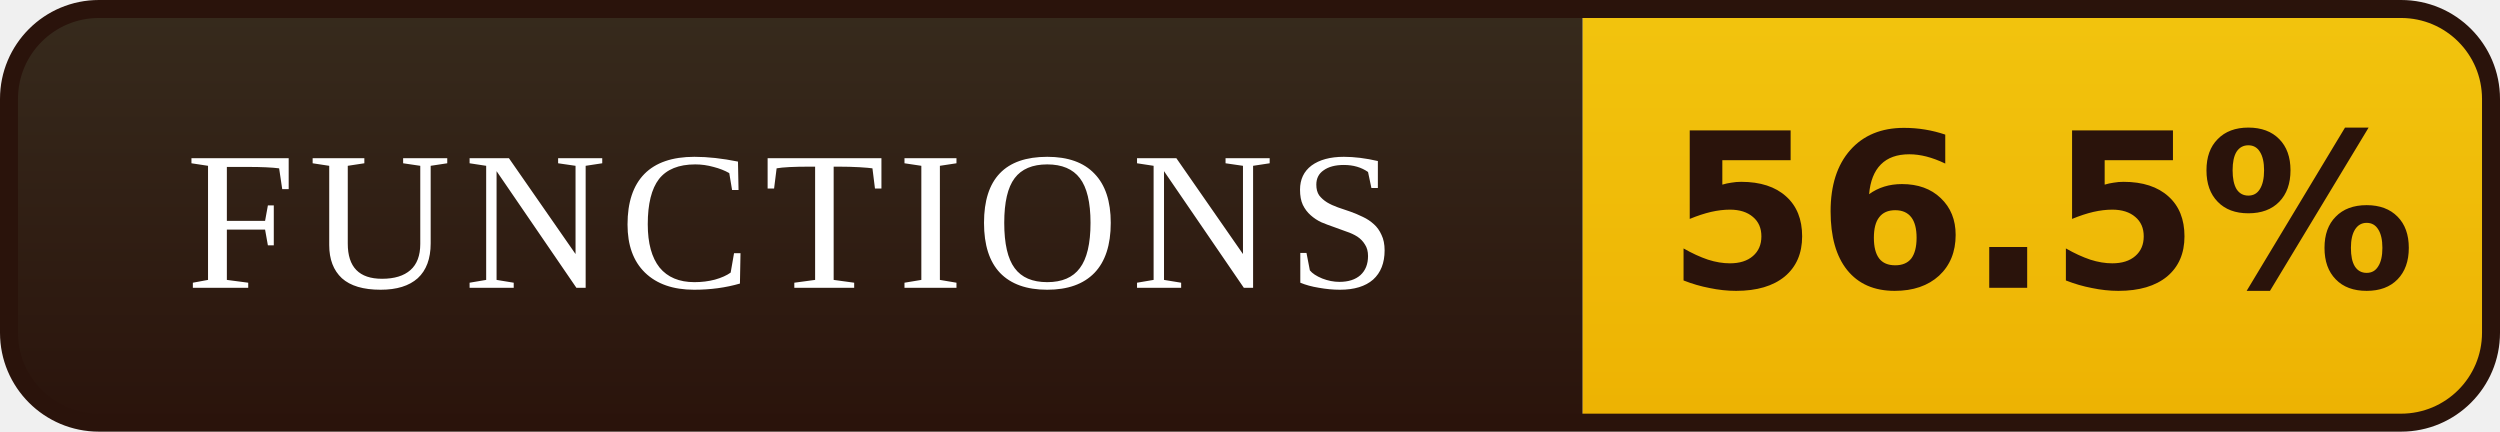
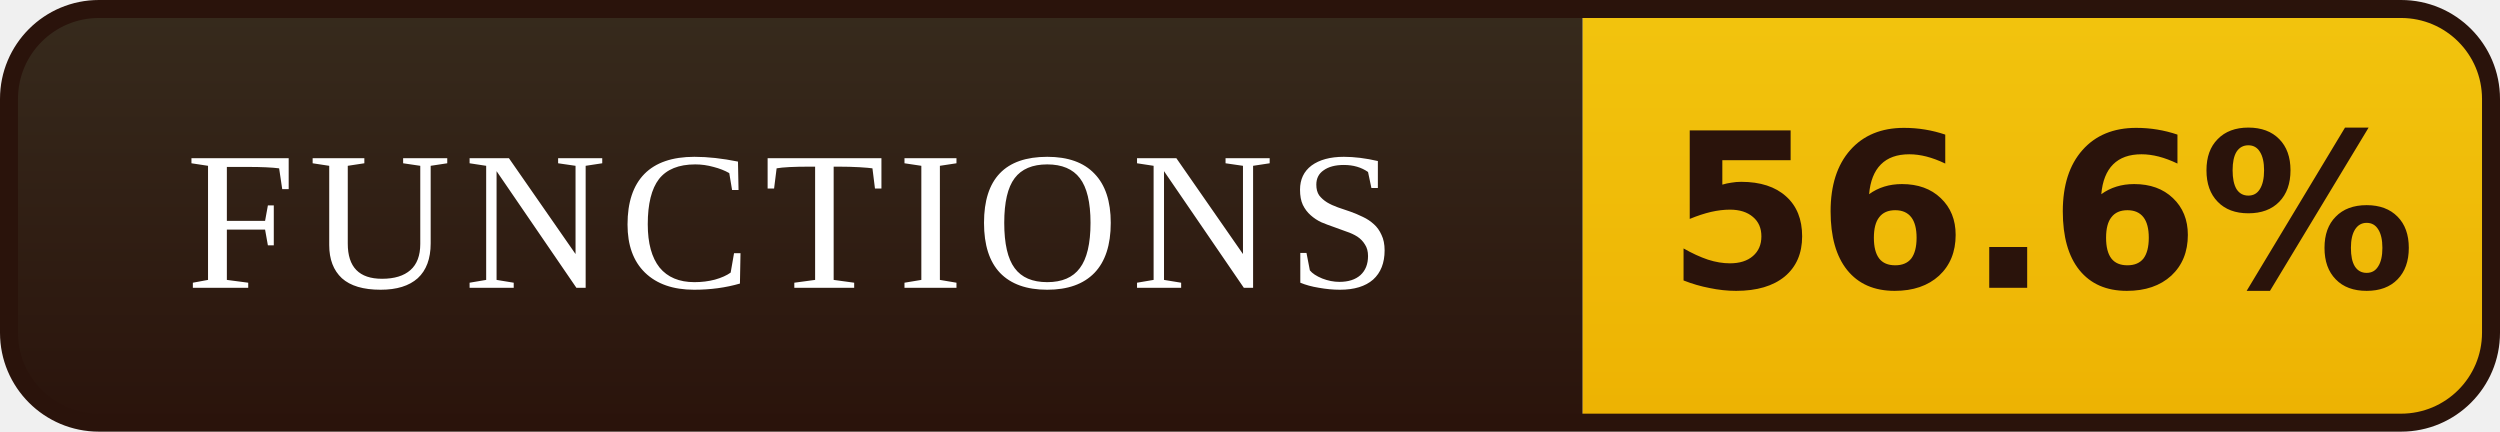
- <svg xmlns="http://www.w3.org/2000/svg" width="139" height="24" viewBox="0 0 139 24" role="img" aria-label="FUNCTIONS: 56.5%">
+ <svg xmlns="http://www.w3.org/2000/svg" width="139" height="24" viewBox="0 0 139 24" role="img" aria-label="FUNCTIONS: 56.6%">
  <defs>
    <linearGradient id="l" x1="0" y1="0" x2="0" y2="1">
      <stop offset="0" stop-color="#372B1D" />
      <stop offset="1" stop-color="#2A130B" />
    </linearGradient>
    <linearGradient id="v" x1="0" y1="0" x2="0" y2="1">
      <stop offset="0" stop-color="#F2C40E" />
      <stop offset="1" stop-color="#EDB202" />
    </linearGradient>
    <clipPath id="r">
      <rect x="0.5" y="0.5" width="138" height="23" rx="5" />
    </clipPath>
  </defs>
  <g clip-path="url(#r)">
    <rect width="88" height="24" fill="url(#l)" />
    <rect x="88" width="51" height="24" fill="url(#v)" />
  </g>
  <rect x="0.5" y="0.5" width="138" height="23" rx="5" fill="none" stroke="#2A130B" />
  <g font-family="Georgia,'Times New Roman',serif" font-size="11" letter-spacing="0.7" fill="#FFFFFF" text-anchor="middle">
    <text x="44.0" y="16">FUNCTIONS</text>
  </g>
  <g font-family="Verdana,'DejaVu Sans',sans-serif" font-size="12" font-weight="bold" fill="#2A130B" text-anchor="middle">
-     <text x="113.5" y="16">56.5%</text>
+     <text x="113.5" y="16">56.6%</text>
  </g>
</svg>
